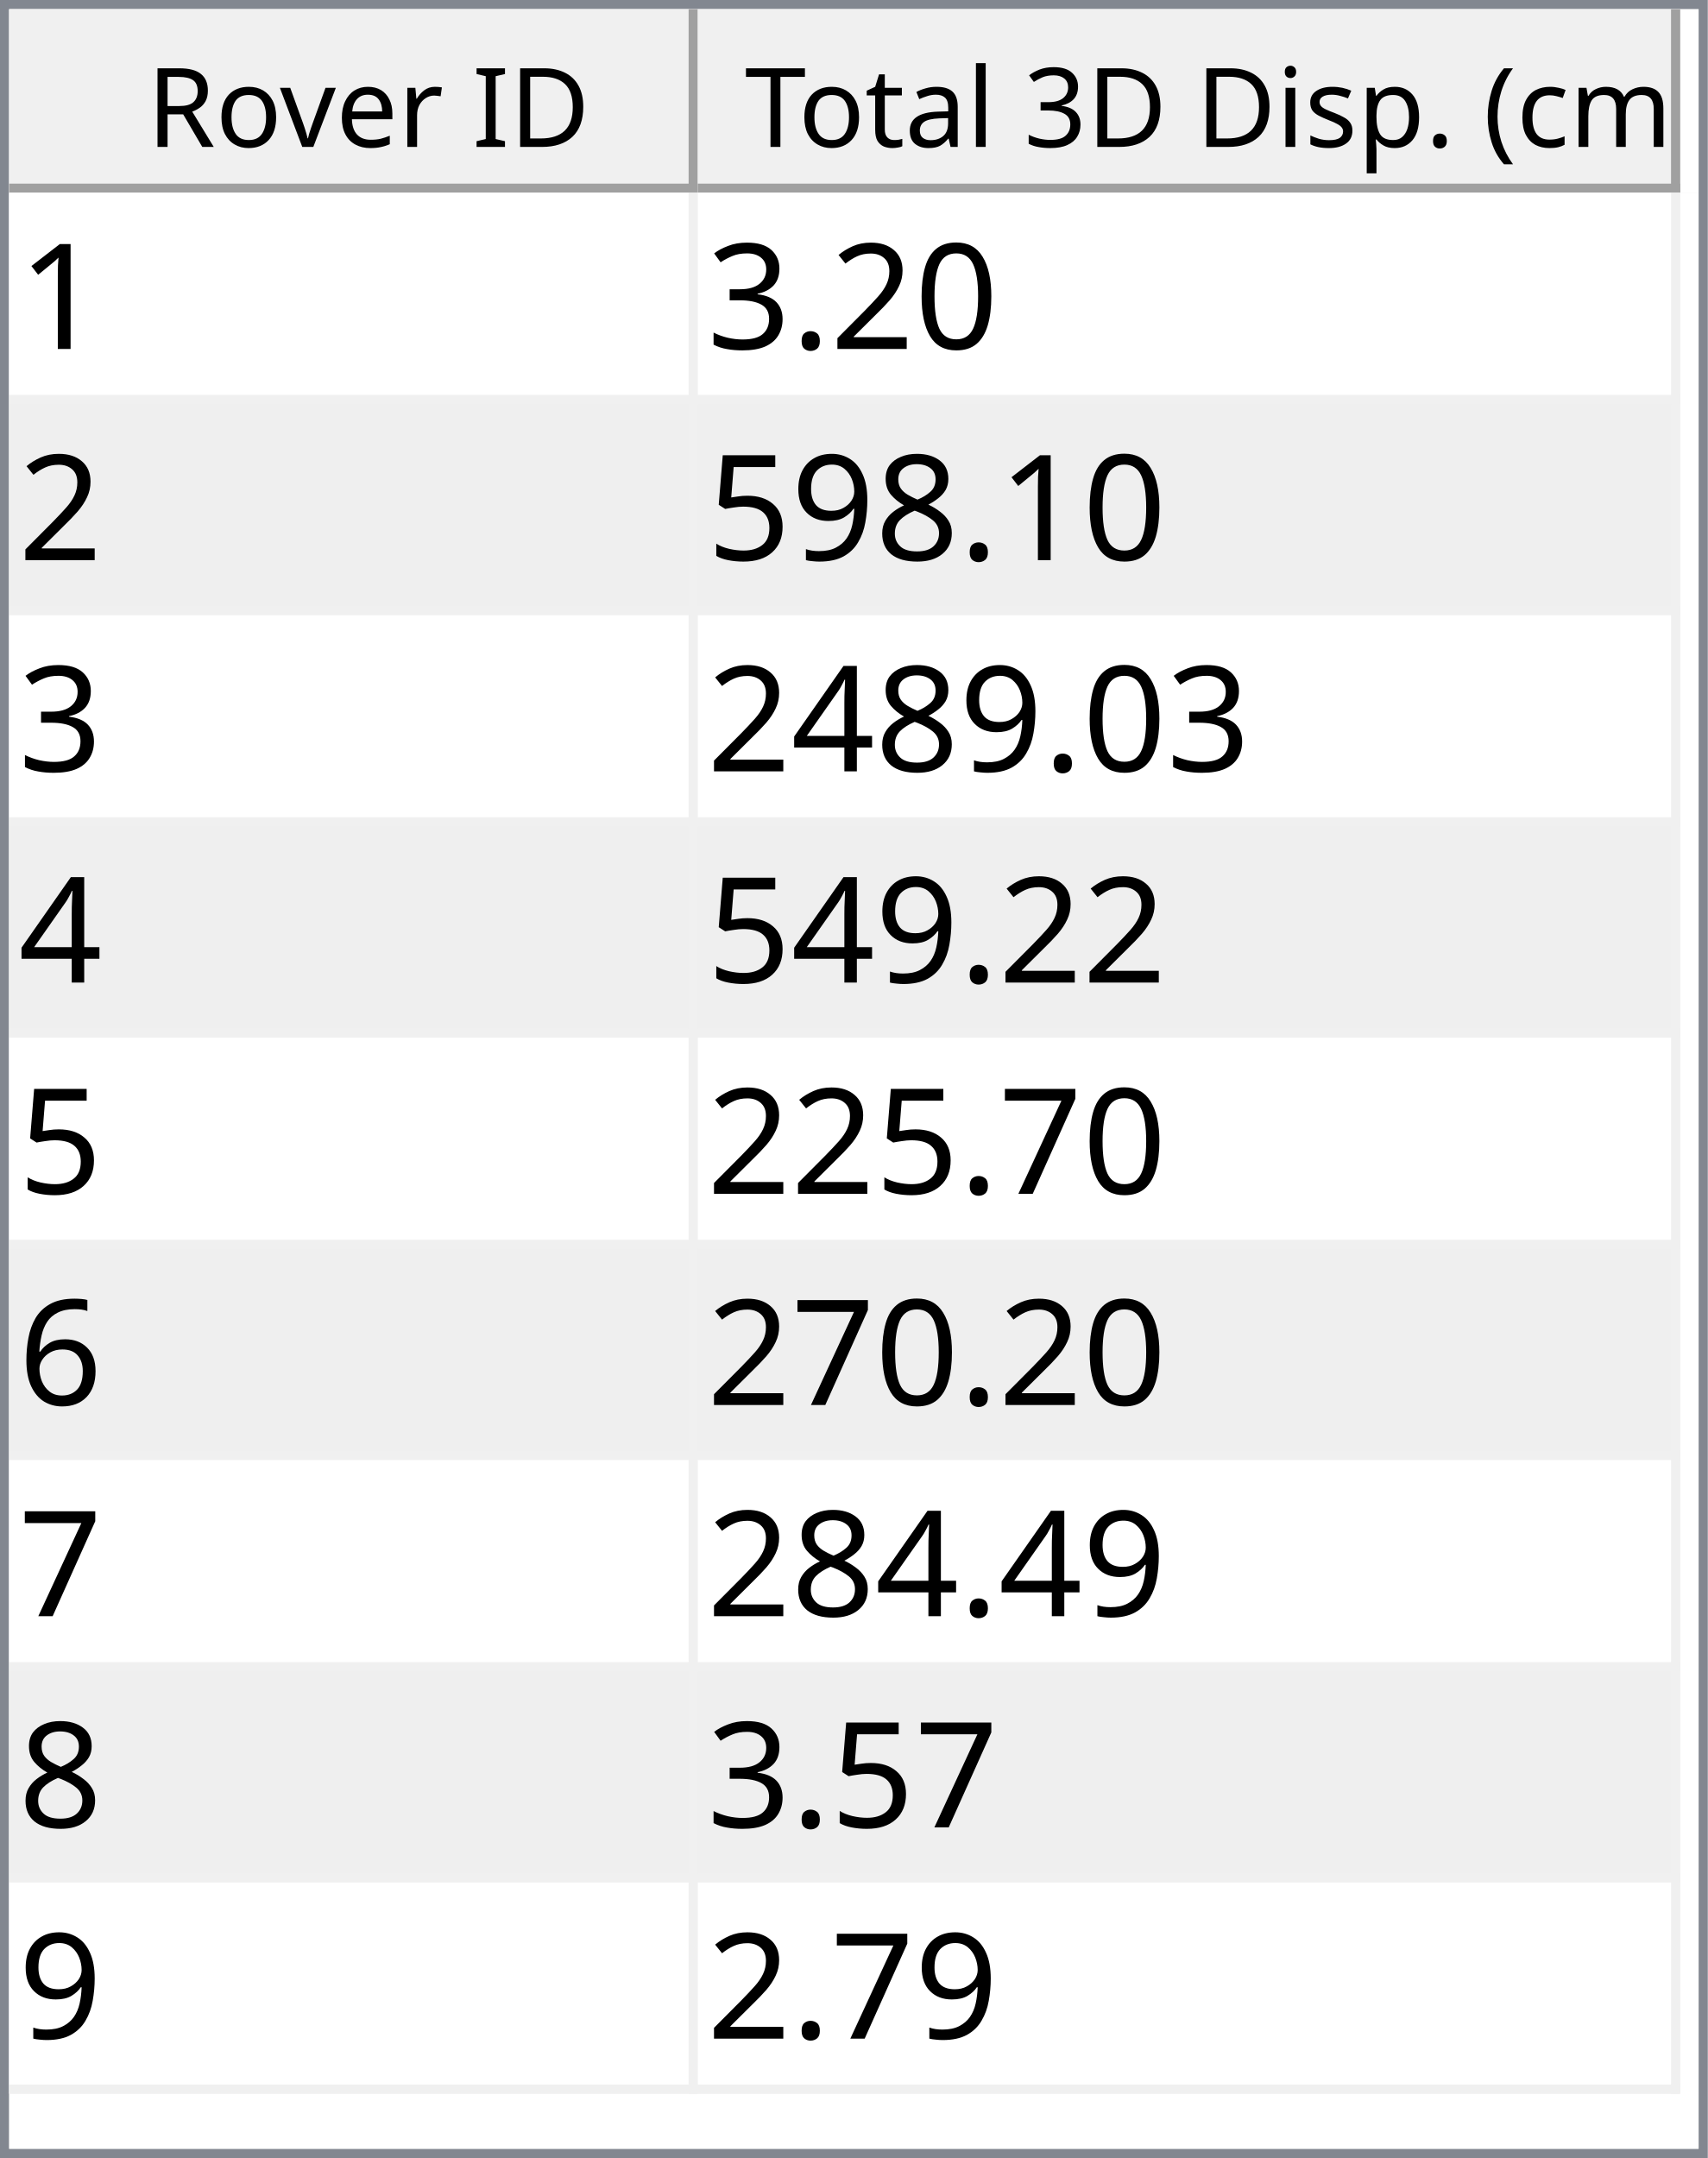
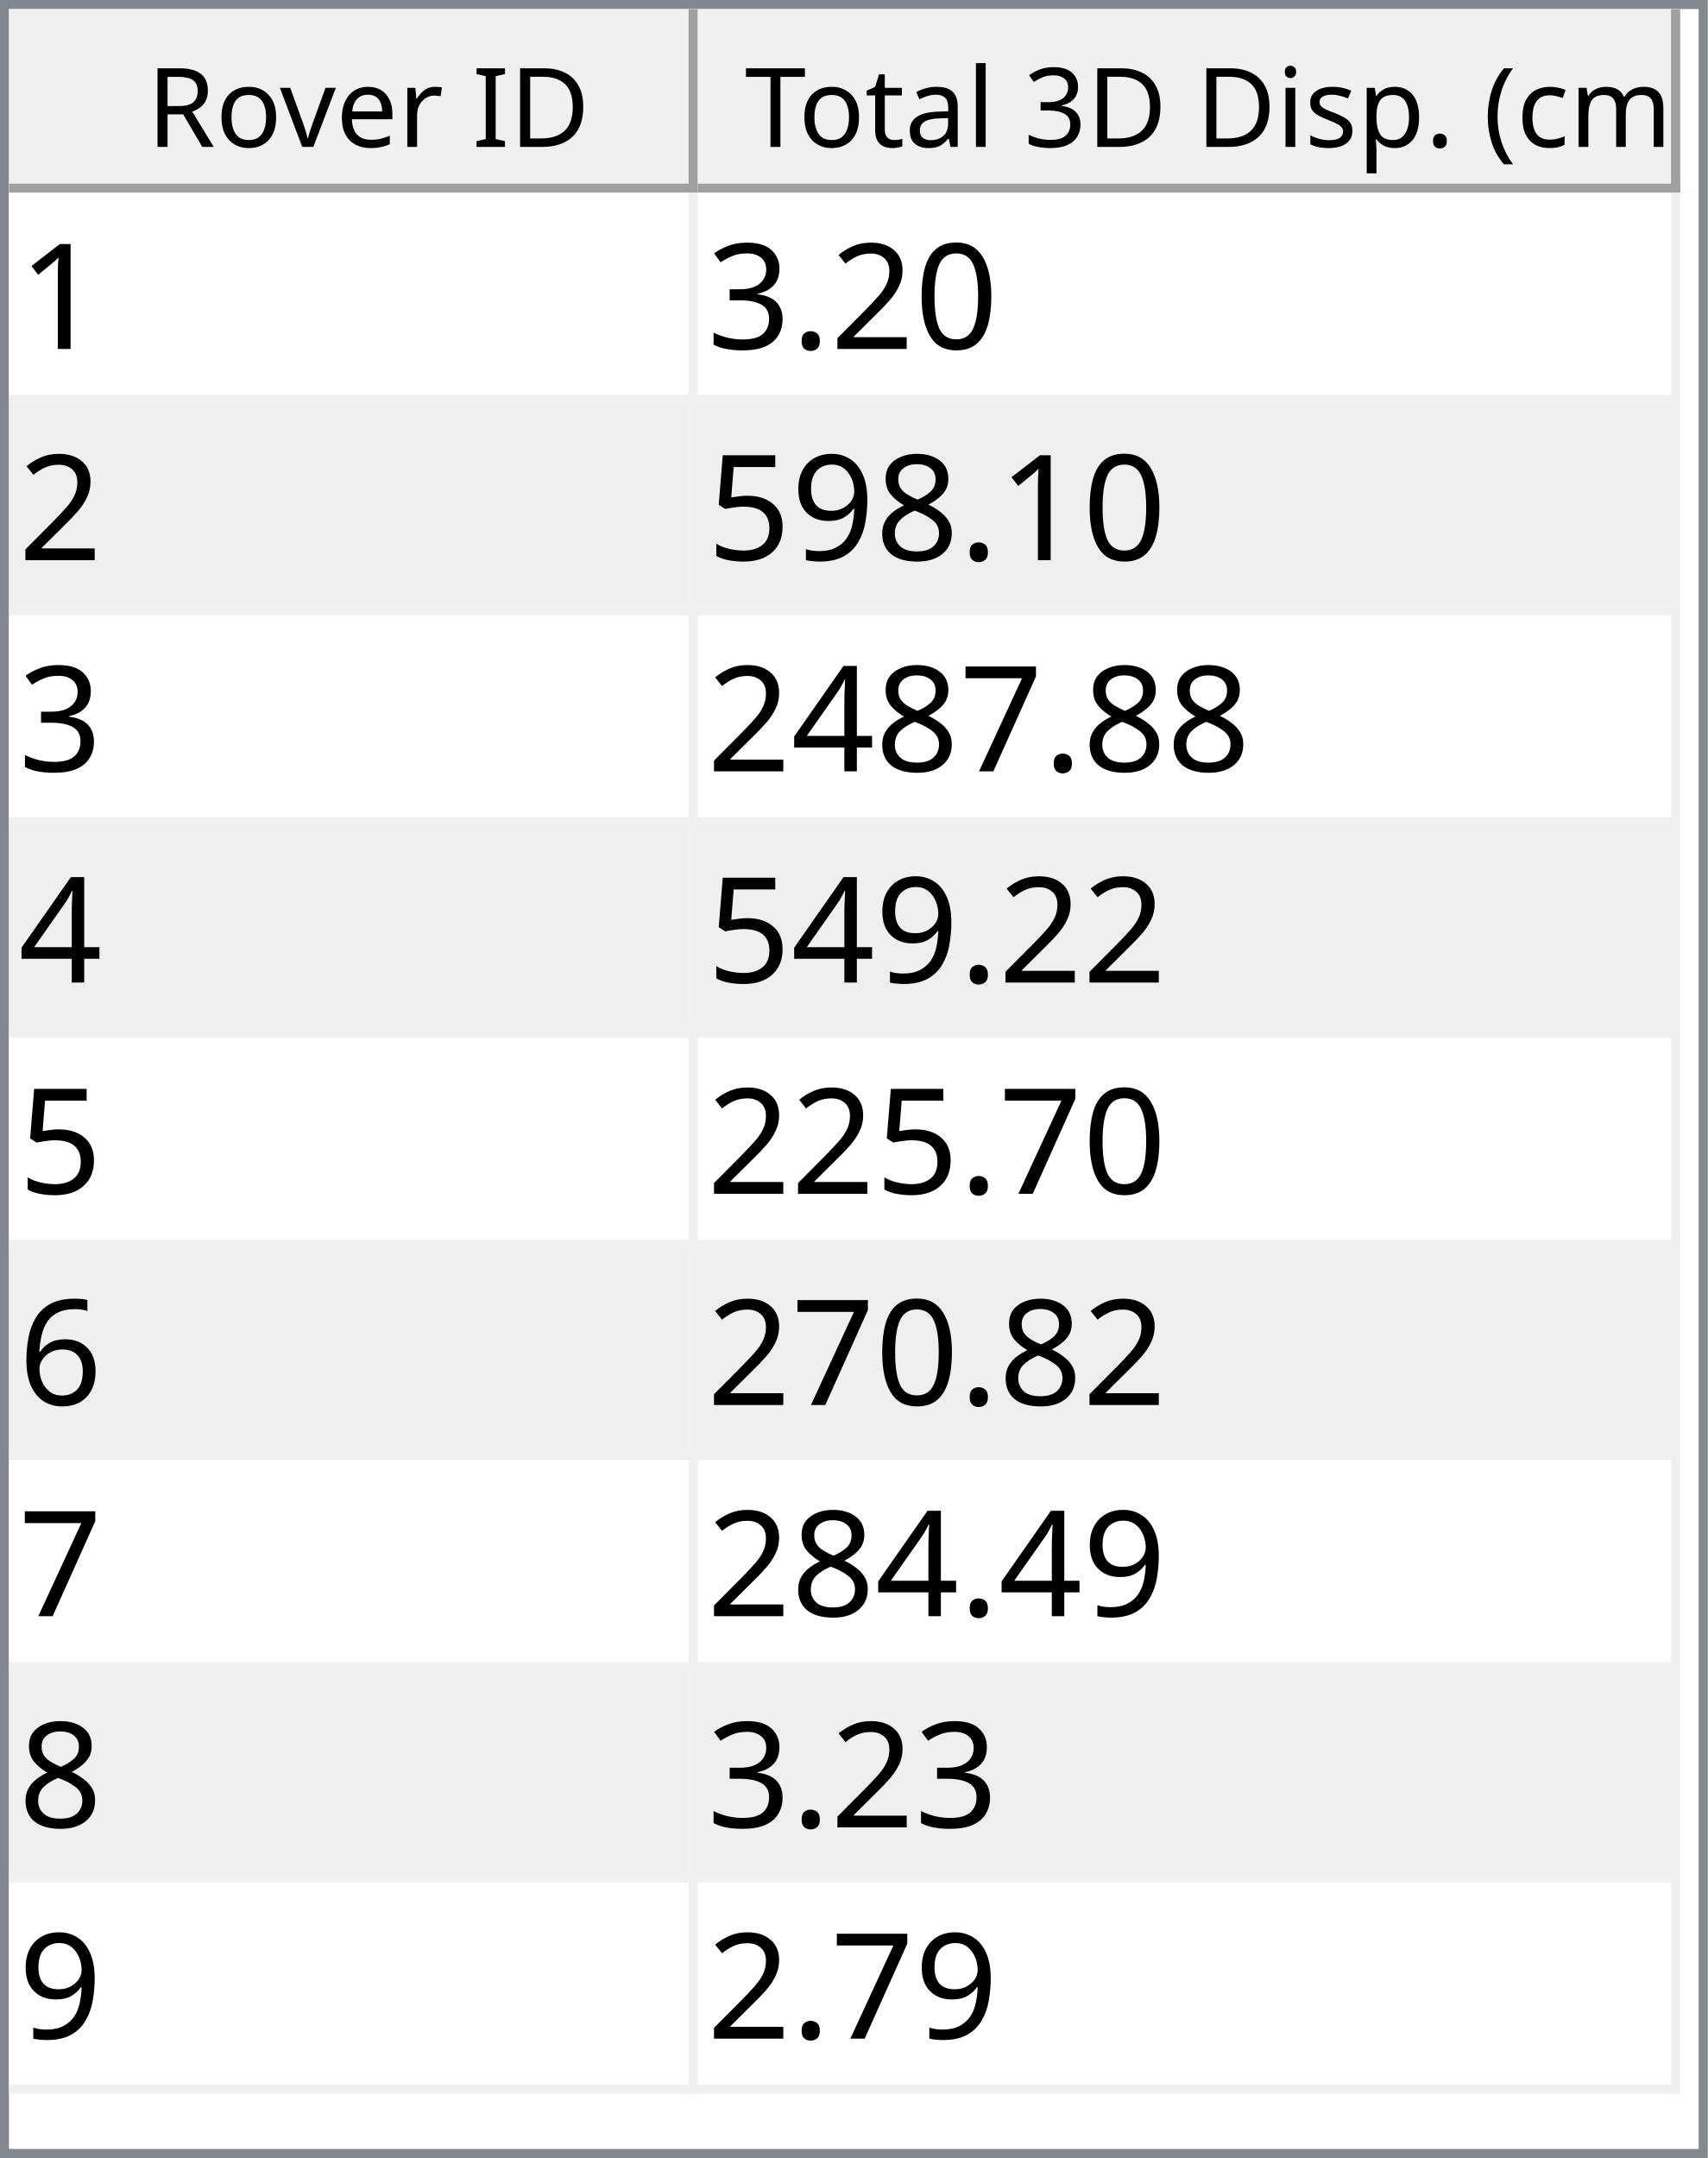
<svg xmlns="http://www.w3.org/2000/svg" style="fill-opacity:1; color-rendering:auto; color-interpolation:auto; text-rendering:auto; stroke:black; stroke-linecap:square; stroke-miterlimit:10; shape-rendering:auto; stroke-opacity:1; fill:black; stroke-dasharray:none; font-weight:normal; stroke-width:1; font-family:'Dialog'; font-style:normal; stroke-linejoin:miter; font-size:12px; stroke-dashoffset:0; image-rendering:auto;" width="186" height="235">
  <defs id="genericDefs" />
  <g>
    <defs id="defs1">
      <clipPath clipPathUnits="userSpaceOnUse" id="clipPath1">
        <path d="M0 0 L186 0 L186 235 L0 235 L0 0 Z" />
      </clipPath>
      <clipPath clipPathUnits="userSpaceOnUse" id="clipPath2">
        <path d="M0 0 L0 235 L186 235 L186 0 Z" />
      </clipPath>
      <clipPath clipPathUnits="userSpaceOnUse" id="clipPath3">
        <path d="M0 0 L0 20 L184 20 L184 0 Z" />
      </clipPath>
      <clipPath clipPathUnits="userSpaceOnUse" id="clipPath4">
        <path d="M0 0 L0 20 L75 20 L75 0 Z" />
      </clipPath>
      <clipPath clipPathUnits="userSpaceOnUse" id="clipPath5">
        <path d="M1 1 L1 19 L74 19 L74 1 Z" />
      </clipPath>
      <clipPath clipPathUnits="userSpaceOnUse" id="clipPath6">
        <path d="M0 0 L0 18 L73 18 L73 0 Z" />
      </clipPath>
      <clipPath clipPathUnits="userSpaceOnUse" id="clipPath7">
        <path d="M-0.5 -0.5 L-0.5 19.5 L74.5 19.5 L74.5 -0.5 Z" />
      </clipPath>
      <clipPath clipPathUnits="userSpaceOnUse" id="clipPath8">
        <path d="M0 0 L0 20 L107 20 L107 0 Z" />
      </clipPath>
      <clipPath clipPathUnits="userSpaceOnUse" id="clipPath9">
        <path d="M1 1 L1 19 L106 19 L106 1 Z" />
      </clipPath>
      <clipPath clipPathUnits="userSpaceOnUse" id="clipPath10">
        <path d="M0 0 L0 18 L105 18 L105 0 Z" />
      </clipPath>
      <clipPath clipPathUnits="userSpaceOnUse" id="clipPath11">
        <path d="M-0.5 -0.5 L-0.5 19.5 L106.5 19.5 L106.5 -0.5 Z" />
      </clipPath>
      <clipPath clipPathUnits="userSpaceOnUse" id="clipPath12">
        <path d="M0 0 L0 213 L184 213 L184 0 Z" />
      </clipPath>
      <clipPath clipPathUnits="userSpaceOnUse" id="clipPath13">
        <path d="M0 0 L0 207 L182 207 L182 0 Z" />
      </clipPath>
      <clipPath clipPathUnits="userSpaceOnUse" id="clipPath14">
        <path d="M-0.5 -0.5 L-0.5 206.5 L181.5 206.5 L181.5 -0.5 Z" />
      </clipPath>
      <clipPath clipPathUnits="userSpaceOnUse" id="clipPath15">
        <path d="M0 0 L0 22 L74 22 L74 0 Z" />
      </clipPath>
      <clipPath clipPathUnits="userSpaceOnUse" id="clipPath16">
        <path d="M0 0 L0 22 L106 22 L106 0 Z" />
      </clipPath>
      <font horiz-adv-x="64.551" id="font1">
        <font-face ascent="107.91" descent="25.098" units-per-em="100" style="font-style:normal; font-family:Segoe UI; font-weight:normal;" />
        <missing-glyph horiz-adv-x="64.551" d="M8.109 0 L8.109 68.266 L56.453 68.266 L56.453 0 L8.109 0 ZM15.328 7.234 L49.219 7.234 L49.219 61.031 L15.328 61.031 L15.328 7.234 Z" />
        <glyph unicode="D" horiz-adv-x="70.117" d="M9.188 0 L9.188 70.016 L28.516 70.016 Q65.531 70.016 65.531 35.891 Q65.531 19.672 55.25 9.836 Q44.969 0 27.734 0 L9.188 0 ZM17.391 62.594 L17.391 7.422 L27.828 7.422 Q41.609 7.422 49.273 14.797 Q56.938 22.172 56.938 35.688 Q56.938 62.594 28.328 62.594 L17.391 62.594 Z" />
        <glyph unicode="I" horiz-adv-x="26.611" d="M17.391 0 L9.188 0 L9.188 70.016 L17.391 70.016 L17.391 0 Z" />
        <glyph unicode=" " horiz-adv-x="27.393" d="" />
        <glyph unicode="r" horiz-adv-x="34.766" d="M34.188 41.891 Q32.078 43.5 28.125 43.5 Q23 43.5 19.555 38.672 Q16.109 33.844 16.109 25.484 L16.109 0 L8.109 0 L8.109 50 L16.109 50 L16.109 39.703 L16.312 39.703 Q18.016 44.969 21.531 47.922 Q25.047 50.875 29.391 50.875 Q32.516 50.875 34.188 50.203 L34.188 41.891 Z" />
        <glyph unicode="e" horiz-adv-x="52.295" d="M48.297 23 L12.984 23 Q13.188 14.656 17.484 10.109 Q21.781 5.562 29.297 5.562 Q37.75 5.562 44.828 11.141 L44.828 3.609 Q38.234 -1.172 27.391 -1.172 Q16.797 -1.172 10.742 5.641 Q4.688 12.453 4.688 24.812 Q4.688 36.469 11.305 43.82 Q17.922 51.172 27.734 51.172 Q37.547 51.172 42.922 44.828 Q48.297 38.484 48.297 27.203 L48.297 23 ZM40.094 29.781 Q40.047 36.719 36.75 40.578 Q33.453 44.438 27.594 44.438 Q21.922 44.438 17.969 40.383 Q14.016 36.328 13.094 29.781 L40.094 29.781 Z" />
        <glyph unicode="v" horiz-adv-x="47.9" d="M47.406 50 L27.484 0 L19.625 0 L0.688 50 L9.469 50 L22.172 13.672 Q23.578 9.672 23.922 6.688 L24.125 6.688 Q24.609 10.453 25.688 13.484 L38.969 50 L47.406 50 Z" />
        <glyph unicode="o" horiz-adv-x="58.594" d="M29 -1.172 Q17.922 -1.172 11.305 5.836 Q4.688 12.844 4.688 24.422 Q4.688 37.016 11.57 44.094 Q18.453 51.172 30.172 51.172 Q41.359 51.172 47.633 44.289 Q53.906 37.406 53.906 25.203 Q53.906 13.234 47.141 6.031 Q40.375 -1.172 29 -1.172 ZM29.594 44.438 Q21.875 44.438 17.383 39.188 Q12.891 33.938 12.891 24.703 Q12.891 15.828 17.43 10.695 Q21.969 5.562 29.594 5.562 Q37.359 5.562 41.531 10.594 Q45.703 15.625 45.703 24.906 Q45.703 34.281 41.531 39.359 Q37.359 44.438 29.594 44.438 Z" />
        <glyph unicode="R" horiz-adv-x="59.814" d="M59.375 0 L49.609 0 L37.891 19.625 Q36.281 22.359 34.766 24.289 Q33.25 26.219 31.664 27.438 Q30.078 28.656 28.25 29.219 Q26.422 29.781 24.125 29.781 L17.391 29.781 L17.391 0 L9.188 0 L9.188 70.016 L30.078 70.016 Q34.672 70.016 38.555 68.867 Q42.438 67.719 45.289 65.375 Q48.141 63.031 49.758 59.547 Q51.375 56.062 51.375 51.375 Q51.375 47.703 50.273 44.656 Q49.172 41.609 47.148 39.211 Q45.125 36.812 42.266 35.133 Q39.406 33.453 35.844 32.516 L35.844 32.328 Q37.594 31.547 38.891 30.547 Q40.188 29.547 41.359 28.18 Q42.531 26.812 43.68 25.078 Q44.828 23.344 46.234 21.047 L59.375 0 ZM17.391 62.594 L17.391 37.203 L28.516 37.203 Q31.594 37.203 34.203 38.133 Q36.812 39.062 38.719 40.797 Q40.625 42.531 41.703 45.047 Q42.781 47.562 42.781 50.688 Q42.781 56.297 39.141 59.445 Q35.5 62.594 28.609 62.594 L17.391 62.594 Z" />
        <glyph unicode=")" horiz-adv-x="30.176" d="M8.297 -15.922 L1.172 -15.922 Q16.406 2.344 16.406 26.812 Q16.406 51.469 1.078 70.016 L8.297 70.016 Q23.531 52.156 23.531 26.703 Q23.531 1.375 8.297 -15.922 Z" />
        <glyph unicode="m" horiz-adv-x="86.133" d="M79.109 0 L71.094 0 L71.094 28.719 Q71.094 37.016 68.531 40.727 Q65.969 44.438 59.906 44.438 Q54.781 44.438 51.195 39.75 Q47.609 35.062 47.609 28.516 L47.609 0 L39.594 0 L39.594 29.688 Q39.594 44.438 28.219 44.438 Q22.953 44.438 19.531 40.016 Q16.109 35.594 16.109 28.516 L16.109 0 L8.109 0 L8.109 50 L16.109 50 L16.109 42.094 L16.312 42.094 Q21.625 51.172 31.844 51.172 Q36.969 51.172 40.773 48.312 Q44.578 45.453 46 40.828 Q51.562 51.172 62.594 51.172 Q79.109 51.172 79.109 30.812 L79.109 0 Z" />
        <glyph unicode="c" horiz-adv-x="46.191" d="M42.188 2.297 Q36.422 -1.172 28.516 -1.172 Q17.828 -1.172 11.258 5.789 Q4.688 12.75 4.688 23.828 Q4.688 36.188 11.766 43.68 Q18.844 51.172 30.672 51.172 Q37.25 51.172 42.281 48.734 L42.281 40.531 Q36.719 44.438 30.375 44.438 Q22.703 44.438 17.797 38.945 Q12.891 33.453 12.891 24.516 Q12.891 15.719 17.508 10.641 Q22.125 5.562 29.891 5.562 Q36.422 5.562 42.188 9.906 L42.188 2.297 Z" />
        <glyph unicode="(" horiz-adv-x="30.176" d="M29.109 -15.922 L21.969 -15.922 Q6.844 1.375 6.844 26.703 Q6.844 52.156 21.969 70.016 L29.203 70.016 Q13.875 51.469 13.875 26.812 Q13.875 2.344 29.109 -15.922 Z" />
        <glyph unicode="." horiz-adv-x="21.68" d="M10.891 -1.078 Q8.641 -1.078 7.055 0.539 Q5.469 2.156 5.469 4.391 Q5.469 6.641 7.055 8.273 Q8.641 9.906 10.891 9.906 Q13.188 9.906 14.797 8.273 Q16.406 6.641 16.406 4.391 Q16.406 2.156 14.797 0.539 Q13.188 -1.078 10.891 -1.078 Z" />
        <glyph unicode="p" horiz-adv-x="58.789" d="M16.312 7.234 L16.109 7.234 L16.109 -23 L8.109 -23 L8.109 50 L16.109 50 L16.109 41.219 L16.312 41.219 Q22.219 51.172 33.594 51.172 Q43.266 51.172 48.688 44.461 Q54.109 37.75 54.109 26.469 Q54.109 13.922 48 6.375 Q41.891 -1.172 31.297 -1.172 Q21.578 -1.172 16.312 7.234 ZM16.109 27.391 L16.109 20.406 Q16.109 14.203 20.141 9.883 Q24.172 5.562 30.375 5.562 Q37.641 5.562 41.773 11.133 Q45.906 16.703 45.906 26.609 Q45.906 34.969 42.047 39.703 Q38.188 44.438 31.594 44.438 Q24.609 44.438 20.359 39.578 Q16.109 34.719 16.109 27.391 Z" />
        <glyph unicode="s" horiz-adv-x="42.432" d="M5.078 1.812 L5.078 10.406 Q11.625 5.562 19.484 5.562 Q30.031 5.562 30.031 12.594 Q30.031 14.594 29.125 15.992 Q28.219 17.391 26.68 18.461 Q25.141 19.531 23.07 20.383 Q21 21.234 18.609 22.172 Q15.281 23.484 12.766 24.828 Q10.25 26.172 8.57 27.859 Q6.891 29.547 6.031 31.695 Q5.172 33.844 5.172 36.719 Q5.172 40.234 6.789 42.945 Q8.406 45.656 11.086 47.484 Q13.766 49.312 17.211 50.242 Q20.656 51.172 24.312 51.172 Q30.812 51.172 35.938 48.922 L35.938 40.828 Q30.422 44.438 23.25 44.438 Q21 44.438 19.195 43.922 Q17.391 43.406 16.094 42.477 Q14.797 41.547 14.086 40.258 Q13.375 38.969 13.375 37.406 Q13.375 35.453 14.086 34.133 Q14.797 32.812 16.164 31.789 Q17.531 30.766 19.484 29.938 Q21.438 29.109 23.922 28.125 Q27.25 26.859 29.883 25.516 Q32.516 24.172 34.375 22.484 Q36.234 20.797 37.234 18.602 Q38.234 16.406 38.234 13.375 Q38.234 9.672 36.602 6.938 Q34.969 4.203 32.234 2.398 Q29.5 0.594 25.93 -0.289 Q22.359 -1.172 18.453 -1.172 Q10.75 -1.172 5.078 1.812 Z" />
        <glyph unicode="i" horiz-adv-x="24.219" d="M12.203 62.703 Q10.062 62.703 8.547 64.164 Q7.031 65.625 7.031 67.875 Q7.031 70.125 8.547 71.609 Q10.062 73.094 12.203 73.094 Q14.406 73.094 15.945 71.609 Q17.484 70.125 17.484 67.875 Q17.484 65.719 15.945 64.211 Q14.406 62.703 12.203 62.703 ZM16.109 0 L8.109 0 L8.109 50 L16.109 50 L16.109 0 Z" />
        <glyph unicode="3" horiz-adv-x="53.906" d="M46.531 19.828 Q46.531 15.094 44.75 11.211 Q42.969 7.328 39.719 4.57 Q36.469 1.812 31.93 0.297 Q27.391 -1.219 21.922 -1.219 Q11.922 -1.219 6 2.594 L6 11.188 Q13.094 5.609 22.219 5.609 Q25.875 5.609 28.828 6.539 Q31.781 7.469 33.906 9.227 Q36.031 10.984 37.18 13.477 Q38.328 15.969 38.328 19.094 Q38.328 32.812 18.797 32.812 L12.984 32.812 L12.984 39.594 L18.5 39.594 Q35.797 39.594 35.797 52.484 Q35.797 64.406 22.609 64.406 Q15.188 64.406 8.688 59.422 L8.688 67.188 Q15.375 71.188 24.609 71.188 Q29 71.188 32.57 69.969 Q36.141 68.75 38.68 66.555 Q41.219 64.359 42.609 61.281 Q44 58.203 44 54.5 Q44 40.672 30.031 36.719 L30.031 36.531 Q33.594 36.141 36.625 34.797 Q39.656 33.453 41.852 31.305 Q44.047 29.156 45.289 26.25 Q46.531 23.344 46.531 19.828 Z" />
        <glyph unicode="l" horiz-adv-x="24.219" d="M16.109 0 L8.109 0 L8.109 74.031 L16.109 74.031 L16.109 0 Z" />
        <glyph unicode="a" horiz-adv-x="50.879" d="M43.891 0 L35.891 0 L35.891 7.812 L35.688 7.812 Q30.469 -1.172 20.312 -1.172 Q12.844 -1.172 8.617 2.781 Q4.391 6.734 4.391 13.281 Q4.391 27.297 20.906 29.594 L35.891 31.688 Q35.891 44.438 25.594 44.438 Q16.547 44.438 9.281 38.281 L9.281 46.484 Q16.656 51.172 26.266 51.172 Q43.891 51.172 43.891 32.516 L43.891 0 ZM35.891 25.297 L23.828 23.641 Q18.266 22.859 15.43 20.875 Q12.594 18.891 12.594 13.875 Q12.594 10.203 15.211 7.883 Q17.828 5.562 22.172 5.562 Q28.125 5.562 32.008 9.742 Q35.891 13.922 35.891 20.312 L35.891 25.297 Z" />
        <glyph unicode="t" horiz-adv-x="33.887" d="M31.297 0.484 Q28.469 -1.078 23.828 -1.078 Q10.688 -1.078 10.688 13.578 L10.688 43.172 L2.094 43.172 L2.094 50 L10.688 50 L10.688 62.203 L18.703 64.797 L18.703 50 L31.297 50 L31.297 43.172 L18.703 43.172 L18.703 14.984 Q18.703 9.969 20.414 7.82 Q22.125 5.672 26.078 5.672 Q29.109 5.672 31.297 7.328 L31.297 0.484 Z" />
        <glyph unicode="T" horiz-adv-x="52.393" d="M50.594 62.594 L30.375 62.594 L30.375 0 L22.172 0 L22.172 62.594 L2 62.594 L2 70.016 L50.594 70.016 L50.594 62.594 Z" />
      </font>
      <font horiz-adv-x="75.0" id="font2">
        <font-face ascent="100.537" descent="21.973" units-per-em="100" style="font-style:normal; font-family:sans-serif; font-weight:normal;" />
        <missing-glyph horiz-adv-x="75.0" d="M12.5 0 L12.5 62.5 L62.5 62.5 L62.5 0 L12.5 0 ZM14.062 1.562 L60.938 1.562 L60.938 60.938 L14.062 60.938 L14.062 1.562 Z" />
        <glyph unicode="1" horiz-adv-x="55.615" d="M37.25 0 L28.469 0 L28.469 56 Q25.297 52.984 20.141 49.953 Q14.984 46.922 10.891 45.406 L10.891 53.906 Q18.266 57.375 23.781 62.305 Q29.297 67.234 31.594 71.875 L37.25 71.875 L37.25 0 Z" />
        <glyph unicode="0" horiz-adv-x="55.615" d="M4.156 35.297 Q4.156 48 6.766 55.742 Q9.375 63.484 14.523 67.68 Q19.672 71.875 27.484 71.875 Q33.25 71.875 37.594 69.555 Q41.938 67.234 44.773 62.867 Q47.609 58.5 49.219 52.227 Q50.828 45.953 50.828 35.297 Q50.828 22.703 48.242 14.969 Q45.656 7.234 40.508 3.008 Q35.359 -1.219 27.484 -1.219 Q17.141 -1.219 11.234 6.203 Q4.156 15.141 4.156 35.297 ZM13.188 35.297 Q13.188 17.672 17.312 11.836 Q21.438 6 27.484 6 Q33.547 6 37.672 11.859 Q41.797 17.719 41.797 35.297 Q41.797 52.984 37.672 58.789 Q33.547 64.594 27.391 64.594 Q21.344 64.594 17.719 59.469 Q13.188 52.938 13.188 35.297 Z" />
        <glyph unicode="2" horiz-adv-x="55.615" d="M50.344 8.453 L50.344 0 L3.031 0 Q2.938 3.172 4.047 6.109 Q5.859 10.938 9.836 15.625 Q13.812 20.312 21.344 26.469 Q33.016 36.031 37.117 41.625 Q41.219 47.219 41.219 52.203 Q41.219 57.422 37.477 61.008 Q33.734 64.594 27.734 64.594 Q21.391 64.594 17.578 60.789 Q13.766 56.984 13.719 50.25 L4.688 51.172 Q5.609 61.281 11.664 66.578 Q17.719 71.875 27.938 71.875 Q38.234 71.875 44.242 66.164 Q50.25 60.453 50.25 52 Q50.25 47.703 48.492 43.555 Q46.734 39.406 42.656 34.812 Q38.578 30.219 29.109 22.219 Q21.188 15.578 18.945 13.211 Q16.703 10.844 15.234 8.453 L50.344 8.453 Z" />
        <glyph unicode="." horiz-adv-x="27.783" d="M9.078 0 L9.078 10.016 L19.094 10.016 L19.094 0 L9.078 0 Z" />
        <glyph unicode="3" horiz-adv-x="55.615" d="M4.203 18.891 L12.984 20.062 Q14.5 12.594 18.141 9.297 Q21.781 6 27 6 Q33.203 6 37.477 10.297 Q41.75 14.594 41.75 20.953 Q41.75 27 37.797 30.93 Q33.844 34.859 27.734 34.859 Q25.25 34.859 21.531 33.891 L22.516 41.609 Q23.391 41.5 23.922 41.5 Q29.547 41.5 34.039 44.43 Q38.531 47.359 38.531 53.469 Q38.531 58.297 35.258 61.477 Q31.984 64.656 26.812 64.656 Q21.688 64.656 18.266 61.43 Q14.844 58.203 13.875 51.766 L5.078 53.328 Q6.688 62.156 12.398 67.016 Q18.109 71.875 26.609 71.875 Q32.469 71.875 37.398 69.359 Q42.328 66.844 44.945 62.5 Q47.562 58.156 47.562 53.266 Q47.562 48.641 45.07 44.828 Q42.578 41.016 37.703 38.766 Q44.047 37.312 47.562 32.695 Q51.078 28.078 51.078 21.141 Q51.078 11.766 44.242 5.25 Q37.406 -1.266 26.953 -1.266 Q17.531 -1.266 11.305 4.352 Q5.078 9.969 4.203 18.891 Z" />
        <glyph unicode="8" horiz-adv-x="55.615" d="M17.672 38.812 Q12.203 40.828 9.57 44.539 Q6.938 48.25 6.938 53.422 Q6.938 61.234 12.555 66.555 Q18.172 71.875 27.484 71.875 Q36.859 71.875 42.578 66.43 Q48.297 60.984 48.297 53.172 Q48.297 48.188 45.68 44.508 Q43.062 40.828 37.75 38.812 Q44.344 36.672 47.781 31.883 Q51.219 27.094 51.219 20.453 Q51.219 11.281 44.727 5.031 Q38.234 -1.219 27.641 -1.219 Q17.047 -1.219 10.547 5.055 Q4.047 11.328 4.047 20.703 Q4.047 27.688 7.594 32.398 Q11.141 37.109 17.672 38.812 ZM15.922 53.719 Q15.922 48.641 19.195 45.414 Q22.469 42.188 27.688 42.188 Q32.766 42.188 36.016 45.383 Q39.266 48.578 39.266 53.219 Q39.266 58.062 35.914 61.359 Q32.562 64.656 27.594 64.656 Q22.562 64.656 19.242 61.43 Q15.922 58.203 15.922 53.719 ZM13.094 20.656 Q13.094 16.891 14.875 13.375 Q16.656 9.859 20.172 7.93 Q23.688 6 27.734 6 Q34.031 6 38.133 10.055 Q42.234 14.109 42.234 20.359 Q42.234 26.703 38.016 30.859 Q33.797 35.016 27.438 35.016 Q21.234 35.016 17.164 30.914 Q13.094 26.812 13.094 20.656 Z" />
        <glyph unicode="9" horiz-adv-x="55.615" d="M5.469 16.547 L13.922 17.328 Q14.984 11.375 18.016 8.688 Q21.047 6 25.781 6 Q29.828 6 32.883 7.859 Q35.938 9.719 37.891 12.82 Q39.844 15.922 41.164 21.195 Q42.484 26.469 42.484 31.938 Q42.484 32.516 42.438 33.688 Q39.797 29.5 35.234 26.883 Q30.672 24.266 25.344 24.266 Q16.453 24.266 10.305 30.711 Q4.156 37.156 4.156 47.703 Q4.156 58.594 10.578 65.234 Q17 71.875 26.656 71.875 Q33.641 71.875 39.43 68.117 Q45.219 64.359 48.219 57.398 Q51.219 50.438 51.219 37.25 Q51.219 23.531 48.242 15.406 Q45.266 7.281 39.383 3.031 Q33.5 -1.219 25.594 -1.219 Q17.188 -1.219 11.867 3.445 Q6.547 8.109 5.469 16.547 ZM41.453 48.141 Q41.453 55.719 37.43 60.156 Q33.406 64.594 27.734 64.594 Q21.875 64.594 17.531 59.812 Q13.188 55.031 13.188 47.406 Q13.188 40.578 17.312 36.305 Q21.438 32.031 27.484 32.031 Q33.594 32.031 37.523 36.305 Q41.453 40.578 41.453 48.141 Z" />
        <glyph unicode="5" horiz-adv-x="55.615" d="M4.156 18.75 L13.375 19.531 Q14.406 12.797 18.141 9.398 Q21.875 6 27.156 6 Q33.5 6 37.891 10.789 Q42.281 15.578 42.281 23.484 Q42.281 31 38.062 35.352 Q33.844 39.703 27 39.703 Q22.75 39.703 19.336 37.773 Q15.922 35.844 13.969 32.766 L5.719 33.844 L12.641 70.609 L48.25 70.609 L48.25 62.203 L19.672 62.203 L15.828 42.969 Q22.266 47.469 29.344 47.469 Q38.719 47.469 45.164 40.969 Q51.609 34.469 51.609 24.266 Q51.609 14.547 45.953 7.469 Q39.062 -1.219 27.156 -1.219 Q17.391 -1.219 11.211 4.25 Q5.031 9.719 4.156 18.75 Z" />
+         <glyph unicode="7" horiz-adv-x="55.615" d="M4.734 62.203 L4.734 70.656 L51.078 70.656 L51.078 63.812 Q44.234 56.547 37.523 44.484 Q30.812 32.422 27.156 19.672 Q24.516 10.688 23.781 0 L14.75 0 Q14.891 8.453 18.062 20.414 Q21.234 32.375 27.172 43.484 Q33.109 54.594 39.797 62.203 L4.734 62.203 Z" />
        <glyph unicode="4" horiz-adv-x="55.615" d="M32.328 0 L32.328 17.141 L1.266 17.141 L1.266 25.203 L33.938 71.578 L41.109 71.578 L41.109 25.203 L50.781 25.203 L50.781 17.141 L41.109 17.141 L41.109 0 L32.328 0 ZM32.328 25.203 L32.328 57.469 L9.906 25.203 L32.328 25.203 Z" />
-         <glyph unicode="7" horiz-adv-x="55.615" d="M4.734 62.203 L4.734 70.656 L51.078 70.656 L51.078 63.812 Q44.234 56.547 37.523 44.484 Q30.812 32.422 27.156 19.672 Q24.516 10.688 23.781 0 L14.75 0 Q14.891 8.453 18.062 20.414 Q21.234 32.375 27.172 43.484 Q33.109 54.594 39.797 62.203 L4.734 62.203 Z" />
        <glyph unicode="6" horiz-adv-x="55.615" d="M49.75 54.047 L41.016 53.375 Q39.844 58.547 37.703 60.891 Q34.125 64.656 28.906 64.656 Q24.703 64.656 21.531 62.312 Q17.391 59.281 14.992 53.469 Q12.594 47.656 12.5 36.922 Q15.672 41.75 20.266 44.094 Q24.859 46.438 29.891 46.438 Q38.672 46.438 44.852 39.969 Q51.031 33.5 51.031 23.25 Q51.031 16.5 48.125 10.719 Q45.219 4.938 40.141 1.859 Q35.062 -1.219 28.609 -1.219 Q17.625 -1.219 10.695 6.859 Q3.766 14.938 3.766 33.5 Q3.766 54.25 11.422 63.672 Q18.109 71.875 29.438 71.875 Q37.891 71.875 43.289 67.141 Q48.688 62.406 49.75 54.047 ZM13.875 23.188 Q13.875 18.656 15.797 14.508 Q17.719 10.359 21.188 8.18 Q24.656 6 28.469 6 Q34.031 6 38.039 10.492 Q42.047 14.984 42.047 22.703 Q42.047 30.125 38.086 34.398 Q34.125 38.672 28.125 38.672 Q22.172 38.672 18.023 34.398 Q13.875 30.125 13.875 23.188 Z" />
      </font>
    </defs>
    <g style="fill:white; stroke:white;">
      <rect x="0" y="0" width="186" style="clip-path:url(#clipPath1); stroke:none;" height="235" />
    </g>
    <g style="fill:white; text-rendering:optimizeSpeed; color-rendering:optimizeSpeed; image-rendering:optimizeSpeed; shape-rendering:crispEdges; stroke:white; color-interpolation:sRGB;">
      <rect x="0" width="186" height="235" y="0" style="stroke:none;" />
      <path style="stroke:none;" d="M0 235 L186 235 L186 0 L0 0 Z" />
    </g>
    <g style="fill:rgb(240,240,240); font-family:'Segoe UI'; stroke:rgb(240,240,240);">
      <rect x="0" y="0" width="186" style="clip-path:url(#clipPath2); stroke:none;" height="235" />
    </g>
    <g style="fill:rgb(130,135,144); font-family:'Segoe UI'; stroke:rgb(130,135,144);">
      <path d="M0 0 L186 0 L186 235 L0 235 L0 0 ZM1 1 L185 1 L185 234 L1 234 L1 1 Z" style="fill-rule:evenodd; clip-path:url(#clipPath2); stroke:none;" />
    </g>
    <g style="fill:white; font-family:'Segoe UI'; stroke:white;" transform="translate(1,1)">
      <rect x="0" y="0" width="184" style="clip-path:url(#clipPath3); stroke:none;" height="20" />
    </g>
    <g style="fill:rgb(240,240,240); font-family:'Segoe UI'; stroke:rgb(240,240,240);" transform="translate(1,1)">
      <rect x="0" y="0" width="75" style="clip-path:url(#clipPath4); stroke:none;" height="20" />
    </g>
    <g style="font-family:'Segoe UI';" transform="translate(2,2)">
      <text x="14" xml:space="preserve" y="14" style="clip-path:url(#clipPath6); stroke:none;">Rover ID</text>
    </g>
    <g style="fill:rgb(160,160,160); font-family:'Segoe UI'; stroke:rgb(160,160,160); stroke-linejoin:bevel;" transform="translate(1.5,1.5)">
      <line x1="74" x2="74" y1="0" style="fill:none; clip-path:url(#clipPath7);" y2="19" />
    </g>
    <g style="fill:rgb(160,160,160); font-family:'Segoe UI'; stroke:rgb(160,160,160); stroke-linejoin:bevel;" transform="matrix(1,0,0,1,1,1) translate(0.5,0.5)">
      <line x1="0" x2="74" y1="19" style="fill:none; clip-path:url(#clipPath7);" y2="19" />
    </g>
    <g style="fill:rgb(240,240,240); font-family:'Segoe UI'; stroke:rgb(240,240,240);" transform="translate(76,1)">
      <rect x="0" y="0" width="107" style="clip-path:url(#clipPath8); stroke:none;" height="20" />
    </g>
    <g style="font-family:'Segoe UI';" transform="translate(77,2)">
      <text x="1" xml:space="preserve" y="14" style="clip-path:url(#clipPath10); stroke:none;"> Total 3D Disp. (cm)</text>
    </g>
    <g style="fill:rgb(160,160,160); font-family:'Segoe UI'; stroke:rgb(160,160,160); stroke-linejoin:bevel;" transform="translate(76.5,1.5)">
      <line x1="106" x2="106" y1="0" style="fill:none; clip-path:url(#clipPath11);" y2="19" />
    </g>
    <g style="fill:rgb(160,160,160); font-family:'Segoe UI'; stroke:rgb(160,160,160); stroke-linejoin:bevel;" transform="matrix(1,0,0,1,76,1) translate(0.5,0.5)">
      <line x1="0" x2="106" y1="19" style="fill:none; clip-path:url(#clipPath11);" y2="19" />
    </g>
    <g style="fill:white; font-family:'Segoe UI'; stroke:white;" transform="translate(1,21)">
      <rect x="0" y="0" width="184" style="clip-path:url(#clipPath12); stroke:none;" height="213" />
    </g>
    <g style="fill:rgb(240,240,240); font-size:16px; font-family:sans-serif; stroke:rgb(240,240,240);" transform="translate(1,21)">
      <rect x="0" y="0" width="182" style="clip-path:url(#clipPath13); stroke:none;" height="207" />
      <line transform="translate(0.5,0.5)" x1="0" x2="181" y1="22" style="clip-path:url(#clipPath14); fill:none; stroke-linejoin:bevel;" y2="22" />
    </g>
    <g transform="matrix(1,0,0,1,1,21) translate(0.5,0.5)" style="fill:rgb(240,240,240); font-size:16px; font-family:sans-serif; stroke:rgb(240,240,240); stroke-linejoin:bevel;">
      <line x1="0" x2="181" y1="45" style="fill:none; clip-path:url(#clipPath14);" y2="45" />
    </g>
    <g transform="matrix(1,0,0,1,1,21) translate(0.5,0.5)" style="fill:rgb(240,240,240); font-size:16px; font-family:sans-serif; stroke:rgb(240,240,240); stroke-linejoin:bevel;">
      <line x1="0" x2="181" y1="68" style="fill:none; clip-path:url(#clipPath14);" y2="68" />
    </g>
    <g transform="matrix(1,0,0,1,1,21) translate(0.5,0.5)" style="fill:rgb(240,240,240); font-size:16px; font-family:sans-serif; stroke:rgb(240,240,240); stroke-linejoin:bevel;">
      <line x1="0" x2="181" y1="91" style="fill:none; clip-path:url(#clipPath14);" y2="91" />
    </g>
    <g transform="matrix(1,0,0,1,1,21) translate(0.5,0.5)" style="fill:rgb(240,240,240); font-size:16px; font-family:sans-serif; stroke:rgb(240,240,240); stroke-linejoin:bevel;">
      <line x1="0" x2="181" y1="114" style="fill:none; clip-path:url(#clipPath14);" y2="114" />
    </g>
    <g transform="matrix(1,0,0,1,1,21) translate(0.5,0.5)" style="fill:rgb(240,240,240); font-size:16px; font-family:sans-serif; stroke:rgb(240,240,240); stroke-linejoin:bevel;">
      <line x1="0" x2="181" y1="137" style="fill:none; clip-path:url(#clipPath14);" y2="137" />
    </g>
    <g transform="matrix(1,0,0,1,1,21) translate(0.5,0.5)" style="fill:rgb(240,240,240); font-size:16px; font-family:sans-serif; stroke:rgb(240,240,240); stroke-linejoin:bevel;">
      <line x1="0" x2="181" y1="160" style="fill:none; clip-path:url(#clipPath14);" y2="160" />
    </g>
    <g transform="matrix(1,0,0,1,1,21) translate(0.5,0.5)" style="fill:rgb(240,240,240); font-size:16px; font-family:sans-serif; stroke:rgb(240,240,240); stroke-linejoin:bevel;">
      <line x1="0" x2="181" y1="183" style="fill:none; clip-path:url(#clipPath14);" y2="183" />
    </g>
    <g transform="matrix(1,0,0,1,1,21) translate(0.5,0.5)" style="fill:rgb(240,240,240); font-size:16px; font-family:sans-serif; stroke:rgb(240,240,240); stroke-linejoin:bevel;">
      <line x1="0" x2="181" y1="206" style="fill:none; clip-path:url(#clipPath14);" y2="206" />
    </g>
    <g transform="matrix(1,0,0,1,1,21) translate(0.5,0.5)" style="fill:rgb(240,240,240); font-size:16px; font-family:sans-serif; stroke:rgb(240,240,240); stroke-linejoin:bevel;">
      <line x1="74" x2="74" y1="0" style="fill:none; clip-path:url(#clipPath14);" y2="206" />
    </g>
    <g transform="matrix(1,0,0,1,1,21) translate(0.5,0.5)" style="fill:rgb(240,240,240); font-size:16px; font-family:sans-serif; stroke:rgb(240,240,240); stroke-linejoin:bevel;">
      <line x1="181" x2="181" y1="0" style="fill:none; clip-path:url(#clipPath14);" y2="206" />
    </g>
    <g style="fill:white; font-size:16px; font-family:sans-serif; stroke:white;" transform="matrix(1,0,0,1,1,21)">
      <rect x="0" y="0" width="74" style="clip-path:url(#clipPath15); stroke:none;" height="22" />
      <text x="1" y="17" style="fill:black; clip-path:url(#clipPath15); stroke:none;" xml:space="preserve">1</text>
    </g>
    <g style="fill:white; font-size:16px; font-family:sans-serif; stroke:white;" transform="matrix(1,0,0,1,1,21) translate(75,0)">
      <rect x="0" y="0" width="106" style="clip-path:url(#clipPath16); stroke:none;" height="22" />
      <text x="1" y="17" style="fill:black; clip-path:url(#clipPath16); stroke:none;" xml:space="preserve">3.20</text>
    </g>
    <g style="fill:rgb(239,239,239); font-size:16px; font-family:sans-serif; stroke:rgb(239,239,239);" transform="matrix(1,0,0,1,1,21) translate(0,23)">
      <rect x="0" y="0" width="74" style="clip-path:url(#clipPath15); stroke:none;" height="22" />
      <text x="1" y="17" style="fill:black; clip-path:url(#clipPath15); stroke:none;" xml:space="preserve">2</text>
    </g>
    <g style="fill:rgb(239,239,239); font-size:16px; font-family:sans-serif; stroke:rgb(239,239,239);" transform="matrix(1,0,0,1,1,21) translate(75,23)">
      <rect x="0" y="0" width="106" style="clip-path:url(#clipPath16); stroke:none;" height="22" />
      <text x="1" y="17" style="fill:black; clip-path:url(#clipPath16); stroke:none;" xml:space="preserve">598.10</text>
    </g>
    <g style="fill:white; font-size:16px; font-family:sans-serif; stroke:white;" transform="matrix(1,0,0,1,1,21) translate(0,46)">
      <rect x="0" y="0" width="74" style="clip-path:url(#clipPath15); stroke:none;" height="22" />
      <text x="1" y="17" style="fill:black; clip-path:url(#clipPath15); stroke:none;" xml:space="preserve">3</text>
    </g>
    <g style="fill:white; font-size:16px; font-family:sans-serif; stroke:white;" transform="matrix(1,0,0,1,1,21) translate(75,46)">
      <rect x="0" y="0" width="106" style="clip-path:url(#clipPath16); stroke:none;" height="22" />
-       <text x="1" y="17" style="fill:black; clip-path:url(#clipPath16); stroke:none;" xml:space="preserve">2489.03</text>
+       <text x="1" y="17" style="fill:black; clip-path:url(#clipPath16); stroke:none;" xml:space="preserve">2487.88</text>
    </g>
    <g style="fill:rgb(239,239,239); font-size:16px; font-family:sans-serif; stroke:rgb(239,239,239);" transform="matrix(1,0,0,1,1,21) translate(0,69)">
      <rect x="0" y="0" width="74" style="clip-path:url(#clipPath15); stroke:none;" height="22" />
      <text x="1" y="17" style="fill:black; clip-path:url(#clipPath15); stroke:none;" xml:space="preserve">4</text>
    </g>
    <g style="fill:rgb(239,239,239); font-size:16px; font-family:sans-serif; stroke:rgb(239,239,239);" transform="matrix(1,0,0,1,1,21) translate(75,69)">
      <rect x="0" y="0" width="106" style="clip-path:url(#clipPath16); stroke:none;" height="22" />
      <text x="1" y="17" style="fill:black; clip-path:url(#clipPath16); stroke:none;" xml:space="preserve">549.22</text>
    </g>
    <g style="fill:white; font-size:16px; font-family:sans-serif; stroke:white;" transform="matrix(1,0,0,1,1,21) translate(0,92)">
      <rect x="0" y="0" width="74" style="clip-path:url(#clipPath15); stroke:none;" height="22" />
      <text x="1" y="17" style="fill:black; clip-path:url(#clipPath15); stroke:none;" xml:space="preserve">5</text>
    </g>
    <g style="fill:white; font-size:16px; font-family:sans-serif; stroke:white;" transform="matrix(1,0,0,1,1,21) translate(75,92)">
      <rect x="0" y="0" width="106" style="clip-path:url(#clipPath16); stroke:none;" height="22" />
      <text x="1" y="17" style="fill:black; clip-path:url(#clipPath16); stroke:none;" xml:space="preserve">225.70</text>
    </g>
    <g style="fill:rgb(239,239,239); font-size:16px; font-family:sans-serif; stroke:rgb(239,239,239);" transform="matrix(1,0,0,1,1,21) translate(0,115)">
      <rect x="0" y="0" width="74" style="clip-path:url(#clipPath15); stroke:none;" height="22" />
      <text x="1" y="17" style="fill:black; clip-path:url(#clipPath15); stroke:none;" xml:space="preserve">6</text>
    </g>
    <g style="fill:rgb(239,239,239); font-size:16px; font-family:sans-serif; stroke:rgb(239,239,239);" transform="matrix(1,0,0,1,1,21) translate(75,115)">
      <rect x="0" y="0" width="106" style="clip-path:url(#clipPath16); stroke:none;" height="22" />
-       <text x="1" y="17" style="fill:black; clip-path:url(#clipPath16); stroke:none;" xml:space="preserve">270.20</text>
+       <text x="1" y="17" style="fill:black; clip-path:url(#clipPath16); stroke:none;" xml:space="preserve">270.82</text>
    </g>
    <g style="fill:white; font-size:16px; font-family:sans-serif; stroke:white;" transform="matrix(1,0,0,1,1,21) translate(0,138)">
      <rect x="0" y="0" width="74" style="clip-path:url(#clipPath15); stroke:none;" height="22" />
      <text x="1" y="17" style="fill:black; clip-path:url(#clipPath15); stroke:none;" xml:space="preserve">7</text>
    </g>
    <g style="fill:white; font-size:16px; font-family:sans-serif; stroke:white;" transform="matrix(1,0,0,1,1,21) translate(75,138)">
      <rect x="0" y="0" width="106" style="clip-path:url(#clipPath16); stroke:none;" height="22" />
      <text x="1" y="17" style="fill:black; clip-path:url(#clipPath16); stroke:none;" xml:space="preserve">284.49</text>
    </g>
    <g style="fill:rgb(239,239,239); font-size:16px; font-family:sans-serif; stroke:rgb(239,239,239);" transform="matrix(1,0,0,1,1,21) translate(0,161)">
      <rect x="0" y="0" width="74" style="clip-path:url(#clipPath15); stroke:none;" height="22" />
      <text x="1" y="17" style="fill:black; clip-path:url(#clipPath15); stroke:none;" xml:space="preserve">8</text>
    </g>
    <g style="fill:rgb(239,239,239); font-size:16px; font-family:sans-serif; stroke:rgb(239,239,239);" transform="matrix(1,0,0,1,1,21) translate(75,161)">
      <rect x="0" y="0" width="106" style="clip-path:url(#clipPath16); stroke:none;" height="22" />
-       <text x="1" y="17" style="fill:black; clip-path:url(#clipPath16); stroke:none;" xml:space="preserve">3.57</text>
+       <text x="1" y="17" style="fill:black; clip-path:url(#clipPath16); stroke:none;" xml:space="preserve">3.23</text>
    </g>
    <g style="fill:white; font-size:16px; font-family:sans-serif; stroke:white;" transform="matrix(1,0,0,1,1,21) translate(0,184)">
      <rect x="0" y="0" width="74" style="clip-path:url(#clipPath15); stroke:none;" height="22" />
      <text x="1" y="17" style="fill:black; clip-path:url(#clipPath15); stroke:none;" xml:space="preserve">9</text>
    </g>
    <g style="fill:white; font-size:16px; font-family:sans-serif; stroke:white;" transform="matrix(1,0,0,1,1,21) translate(75,184)">
      <rect x="0" y="0" width="106" style="clip-path:url(#clipPath16); stroke:none;" height="22" />
      <text x="1" y="17" style="fill:black; clip-path:url(#clipPath16); stroke:none;" xml:space="preserve">2.79</text>
    </g>
  </g>
</svg>
